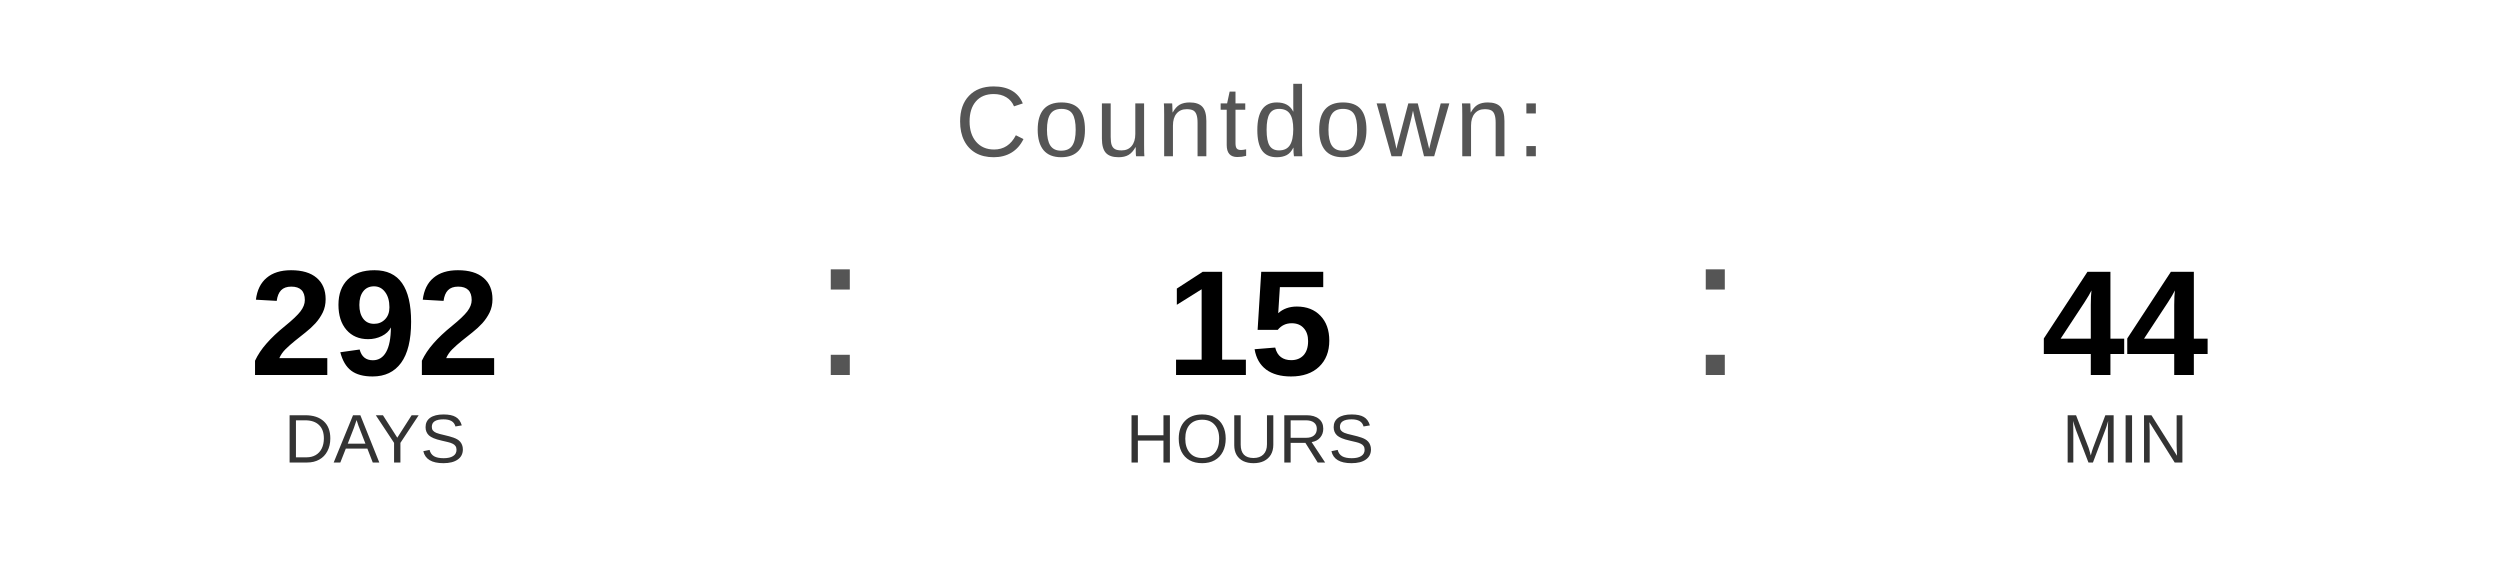
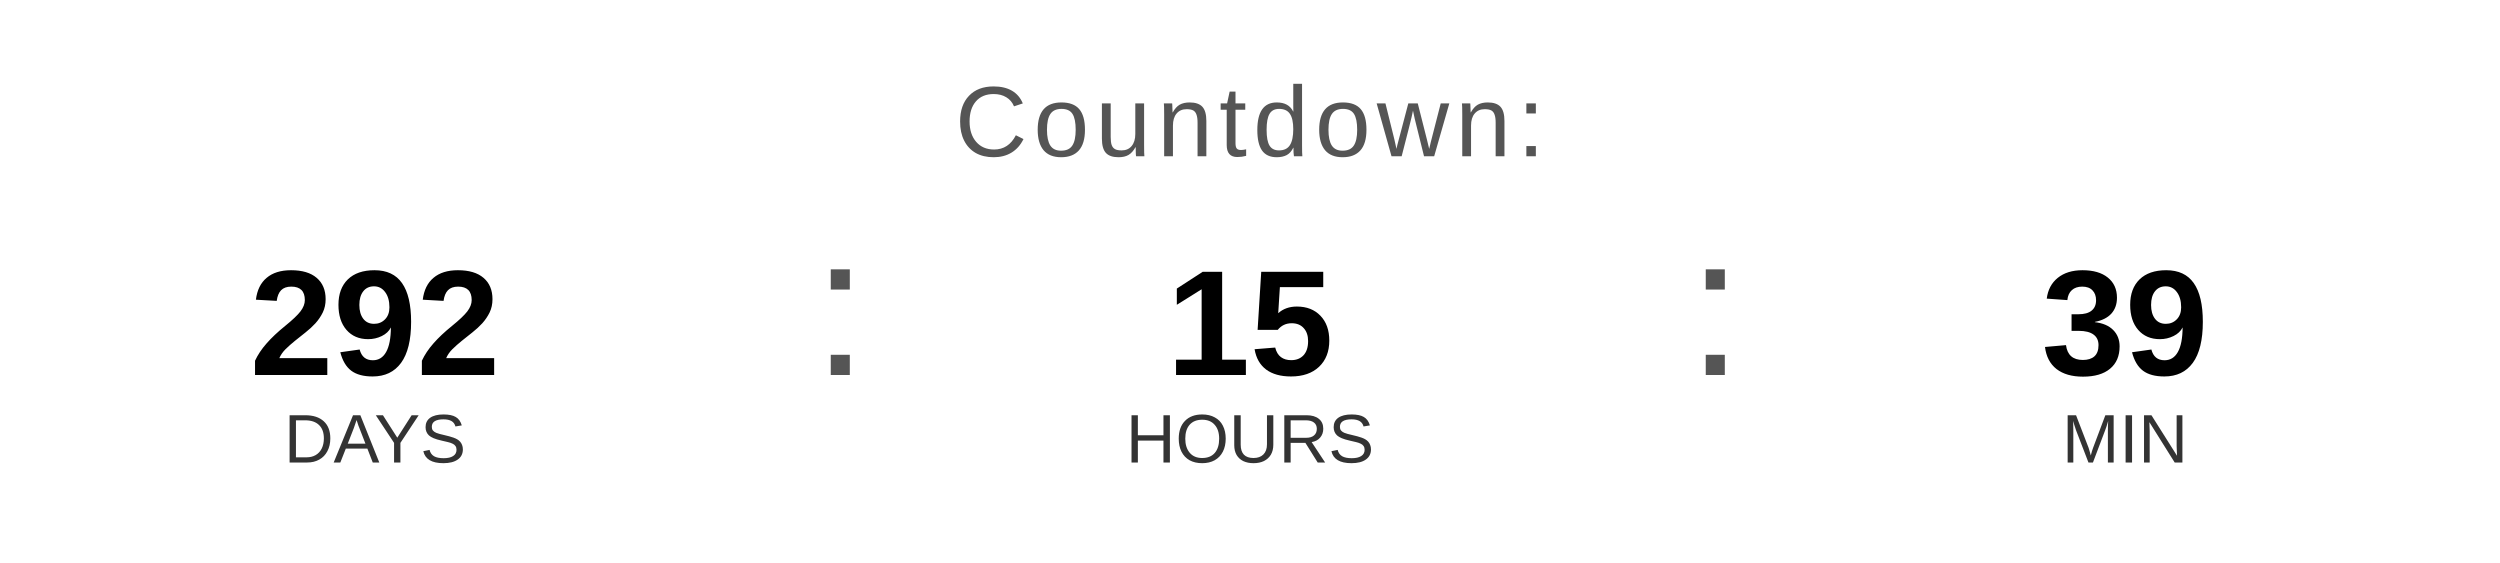
<svg xmlns="http://www.w3.org/2000/svg" width="400" height="90" viewBox="0 0 400 90">
  <text x="200" y="25" font-family="Arial, Helvetica, sans-serif" font-size="16" fill="#555555" text-anchor="middle" letter-spacing="1">
    Countdown:
  </text>
  <text x="60" y="60" font-family="Arial, Helvetica, sans-serif" font-size="24" font-weight="bold" fill="#000000" text-anchor="middle">292</text>
  <text x="60" y="74" font-family="Arial, Helvetica, sans-serif" font-size="11" fill="#333333" text-anchor="middle">DAYS</text>
  <text x="130" y="60" font-family="Arial, sans-serif" font-size="32" fill="#555555">:</text>
  <text x="200" y="60" font-family="Arial, Helvetica, sans-serif" font-size="24" font-weight="bold" fill="#000000" text-anchor="middle">15</text>
  <text x="200" y="74" font-family="Arial, Helvetica, sans-serif" font-size="11" fill="#333333" text-anchor="middle">HOURS</text>
  <text x="270" y="60" font-family="Arial, sans-serif" font-size="32" fill="#555555">:</text>
-   <text x="340" y="60" font-family="Arial, Helvetica, sans-serif" font-size="24" font-weight="bold" fill="#000000" text-anchor="middle">44</text>
+   <text x="340" y="60" font-family="Arial, Helvetica, sans-serif" font-size="24" font-weight="bold" fill="#000000" text-anchor="middle">39</text>
  <text x="340" y="74" font-family="Arial, Helvetica, sans-serif" font-size="11" fill="#333333" text-anchor="middle">MIN</text>
</svg>
